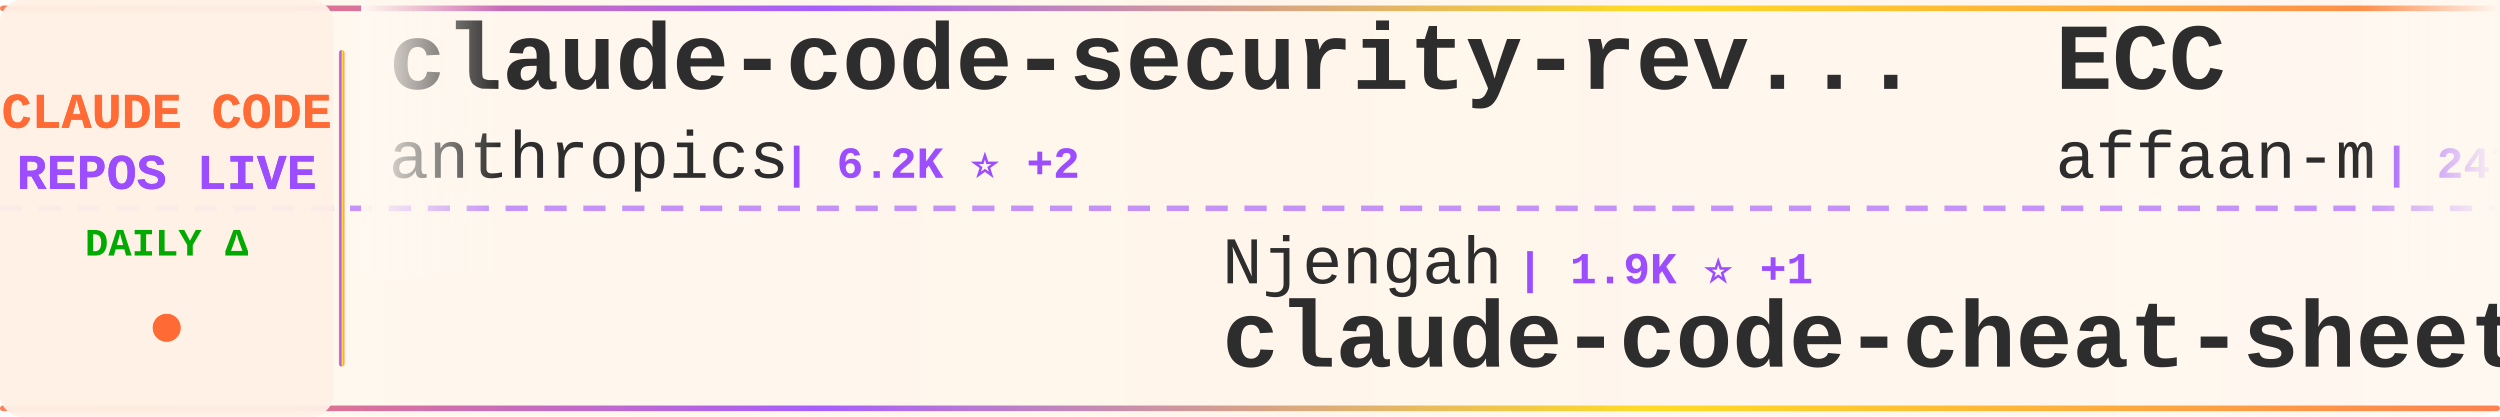
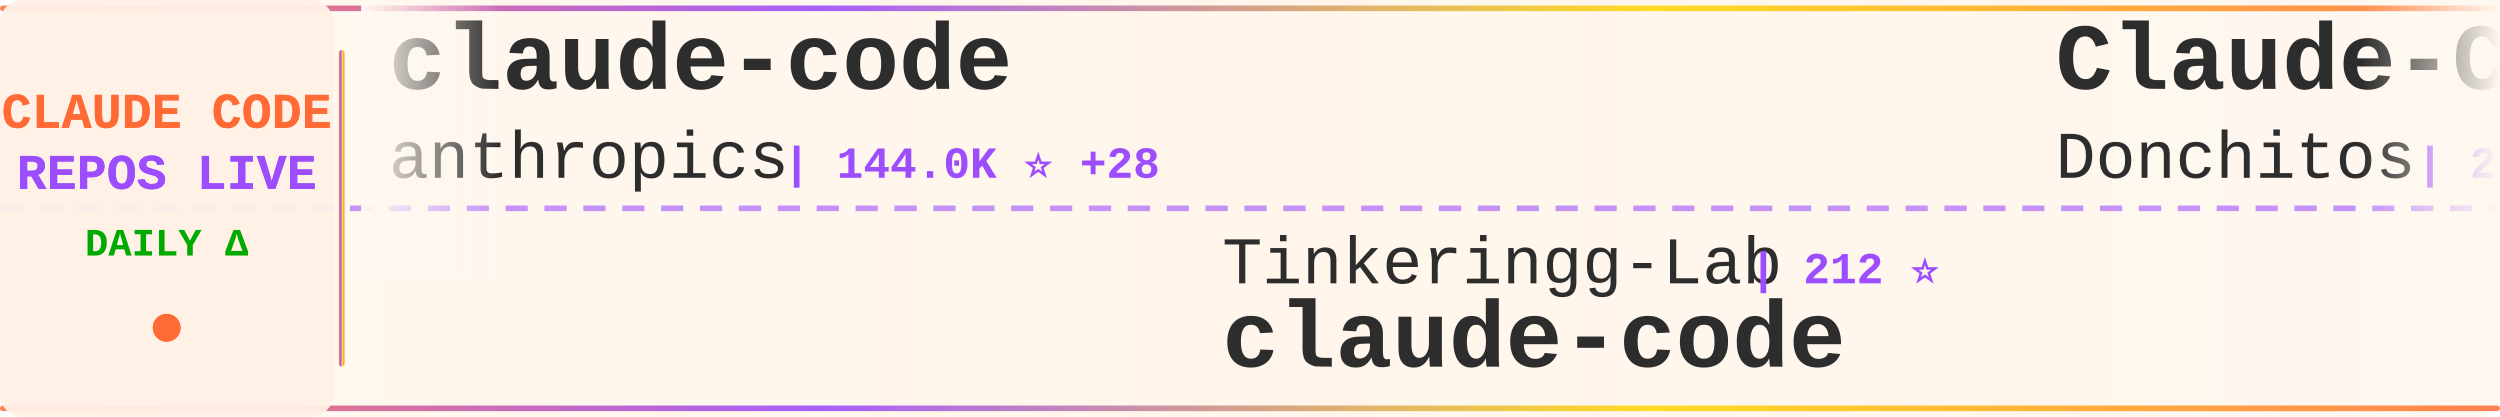
<svg xmlns="http://www.w3.org/2000/svg" width="900" height="150">
  <defs>
    <linearGradient id="tickerBg" x1="0%" y1="0%" x2="100%" y2="0%">
      <stop offset="0%" style="stop-color:#fff8f0;stop-opacity:0.98" />
      <stop offset="50%" style="stop-color:#fff5eb;stop-opacity:1" />
      <stop offset="100%" style="stop-color:#fff8f0;stop-opacity:0.98" />
    </linearGradient>
    <linearGradient id="borderGrad" x1="0%" y1="0%" x2="100%" y2="0%">
      <stop offset="0%" style="stop-color:#FF6B35;stop-opacity:0.85">
        <animate attributeName="stop-opacity" values="0.85;1;0.85" dur="2s" repeatCount="indefinite" />
      </stop>
      <stop offset="33%" style="stop-color:#9C4EFF;stop-opacity:0.9">
        <animate attributeName="stop-opacity" values="0.9;1;0.9" dur="2.2s" repeatCount="indefinite" />
      </stop>
      <stop offset="66%" style="stop-color:#FFD700;stop-opacity:0.85">
        <animate attributeName="stop-opacity" values="0.85;1;0.85" dur="1.8s" repeatCount="indefinite" />
      </stop>
      <stop offset="100%" style="stop-color:#FF6B35;stop-opacity:0.85">
        <animate attributeName="stop-opacity" values="0.85;1;0.85" dur="2s" repeatCount="indefinite" />
      </stop>
    </linearGradient>
    <filter id="textGlow">
      <feGaussianBlur stdDeviation="0.15" result="coloredBlur" />
      <feMerge>
        <feMergeNode in="coloredBlur" />
        <feMergeNode in="SourceGraphic" />
      </feMerge>
    </filter>
    <filter id="metricGlow">
      <feGaussianBlur stdDeviation="0.2" result="coloredBlur" />
      <feMerge>
        <feMergeNode in="coloredBlur" />
        <feMergeNode in="SourceGraphic" />
      </feMerge>
    </filter>
    <linearGradient id="leftFade" x1="0%" y1="0%" x2="100%" y2="0%">
      <stop offset="0%" style="stop-color:#fff8f0;stop-opacity:1" />
      <stop offset="100%" style="stop-color:#fff8f0;stop-opacity:0" />
    </linearGradient>
    <linearGradient id="rightFade" x1="0%" y1="0%" x2="100%" y2="0%">
      <stop offset="0%" style="stop-color:#fff8f0;stop-opacity:0" />
      <stop offset="100%" style="stop-color:#fff8f0;stop-opacity:1" />
    </linearGradient>
  </defs>
  <rect width="900" height="150" fill="url(#tickerBg)" rx="8" />
  <rect x="0" y="2" width="900" height="2" fill="url(#borderGrad)" rx="1" />
  <rect x="0" y="146" width="900" height="2" fill="url(#borderGrad)" rx="1" />
  <line x1="0" y1="75" x2="900" y2="75" stroke="#9C4EFF" stroke-width="2" stroke-dasharray="8 6" opacity="0.6" />
  <rect x="0" y="0" width="120" height="150" fill="#fff0e6" opacity="0.95" rx="8" />
  <text x="60" y="46" font-family="'Courier New', monospace" font-size="18" font-weight="bold" fill="#FF6B35" text-anchor="middle" filter="url(#textGlow)">
    CLAUDE CODE
  </text>
  <text x="60" y="68" font-family="'Courier New', monospace" font-size="18" font-weight="bold" fill="#9C4EFF" text-anchor="middle" filter="url(#textGlow)">
    REPOS LIVE
  </text>
  <text x="60" y="92" font-family="'Courier New', monospace" font-size="14" font-weight="bold" fill="#00aa00" text-anchor="middle">
    DAILY Δ
  </text>
  <circle cx="60" cy="118" r="5" fill="#FF6B35" filter="url(#metricGlow)">
    <animate attributeName="r" values="4;6;4" dur="1.5s" repeatCount="indefinite" />
    <animate attributeName="opacity" values="0.6;1;0.6" dur="1.5s" repeatCount="indefinite" />
  </circle>
  <rect x="122" y="18" width="2" height="114" fill="url(#borderGrad)" rx="1" />
  <clipPath id="tickerClip">
    <rect x="130" y="0" width="770" height="150" />
  </clipPath>
  <g clip-path="url(#tickerClip)">
    <g id="tickerItems">
      <animateTransform attributeName="transform" attributeType="XML" type="translate" from="0 0" to="-3000 0" dur="54s" repeatCount="indefinite" />
      <g transform="translate(0, 0)">
-         <text x="140" y="32" font-family="'Courier New', monospace" font-size="34" font-weight="bold" fill="#2d2d2d">claude-code-security-rev...</text>
+         <text x="140" y="32" font-family="'Courier New', monospace" font-size="34" font-weight="bold" fill="#2d2d2d">claude-code</text>
        <text x="140" y="64" font-family="'Courier New', monospace" font-size="24" font-weight="normal" fill="#2d2d2d" opacity="1.0">anthropics</text>
-         <text x="282" y="64" font-family="'Courier New', monospace" font-size="16" font-weight="bold" fill="#9C4EFF"> | 6.2K ⭐ +2</text>
+         <text x="282" y="64" font-family="'Courier New', monospace" font-size="16" font-weight="bold" fill="#9C4EFF"> | 144.0K ⭐ +28</text>
      </g>
      <g transform="translate(300, 0)">
-         <text x="140" y="102" font-family="'Courier New', monospace" font-size="24" font-weight="normal" fill="#2d2d2d" opacity="1.0">Njengah</text>
-         <text x="246" y="102" font-family="'Courier New', monospace" font-size="16" font-weight="bold" fill="#9C4EFF"> | 1.9K ⭐ +1</text>
-         <text x="140" y="132" font-family="'Courier New', monospace" font-size="34" font-weight="bold" fill="#2d2d2d">claude-code-cheat-sheet</text>
+         <text x="140" y="102" font-family="'Courier New', monospace" font-size="24" font-weight="normal" fill="#2d2d2d" opacity="1.0">Tinkeringg-Lab</text>
+         <text x="330" y="102" font-family="'Courier New', monospace" font-size="16" font-weight="bold" fill="#9C4EFF"> | 212 ⭐</text>
+         <text x="140" y="132" font-family="'Courier New', monospace" font-size="34" font-weight="bold" fill="#2d2d2d">claude-code</text>
      </g>
      <g transform="translate(600, 0)">
-         <text x="140" y="32" font-family="'Courier New', monospace" font-size="34" font-weight="bold" fill="#2d2d2d">ECC</text>
-         <text x="140" y="64" font-family="'Courier New', monospace" font-size="24" font-weight="normal" fill="#2d2d2d" opacity="1.0">affaan-m</text>
-         <text x="258" y="64" font-family="'Courier New', monospace" font-size="16" font-weight="bold" fill="#9C4EFF"> | 247.3K ⭐ +260</text>
+         <text x="140" y="32" font-family="'Courier New', monospace" font-size="34" font-weight="bold" fill="#2d2d2d">Claude-Code-Game-Studios</text>
+         <text x="140" y="64" font-family="'Courier New', monospace" font-size="24" font-weight="normal" fill="#2d2d2d" opacity="1.0">Donchitos</text>
+         <text x="270" y="64" font-family="'Courier New', monospace" font-size="16" font-weight="bold" fill="#9C4EFF"> | 24.8K ⭐ +4</text>
      </g>
      <g transform="translate(900, 0)">
-         <text x="140" y="102" font-family="'Courier New', monospace" font-size="24" font-weight="normal" fill="#2d2d2d" opacity="1.0">alejandrobalderas</text>
-         <text x="366" y="102" font-family="'Courier New', monospace" font-size="16" font-weight="bold" fill="#9C4EFF"> | 2.8K ⭐</text>
-         <text x="140" y="132" font-family="'Courier New', monospace" font-size="34" font-weight="bold" fill="#2d2d2d">claude-code-from-source</text>
+         <text x="140" y="102" font-family="'Courier New', monospace" font-size="24" font-weight="normal" fill="#2d2d2d" opacity="1.0">ykdojo</text>
+         <text x="234" y="102" font-family="'Courier New', monospace" font-size="16" font-weight="bold" fill="#9C4EFF"> | 10.0K ⭐ +3</text>
+         <text x="140" y="132" font-family="'Courier New', monospace" font-size="34" font-weight="bold" fill="#2d2d2d">claude-code-tips</text>
      </g>
      <g transform="translate(1200, 0)">
-         <text x="140" y="32" font-family="'Courier New', monospace" font-size="34" font-weight="bold" fill="#2d2d2d">oh-my-claudecode</text>
-         <text x="140" y="64" font-family="'Courier New', monospace" font-size="24" font-weight="normal" fill="#2d2d2d" opacity="1.0">Yeachan-Heo</text>
-         <text x="294" y="64" font-family="'Courier New', monospace" font-size="16" font-weight="bold" fill="#9C4EFF"> | 39.0K ⭐ +2</text>
+         <text x="140" y="32" font-family="'Courier New', monospace" font-size="34" font-weight="bold" fill="#2d2d2d">andrej-karpathy-skills</text>
+         <text x="140" y="64" font-family="'Courier New', monospace" font-size="24" font-weight="normal" fill="#2d2d2d" opacity="1.0">multica-ai</text>
+         <text x="282" y="64" font-family="'Courier New', monospace" font-size="16" font-weight="bold" fill="#9C4EFF"> | 210.0K ⭐ +94</text>
      </g>
      <g transform="translate(1500, 0)">
-         <text x="140" y="102" font-family="'Courier New', monospace" font-size="24" font-weight="normal" fill="#2d2d2d" opacity="1.0">isboyjc</text>
-         <text x="246" y="102" font-family="'Courier New', monospace" font-size="16" font-weight="bold" fill="#9C4EFF"> | 162 ⭐</text>
+         <text x="140" y="102" font-family="'Courier New', monospace" font-size="24" font-weight="normal" fill="#2d2d2d" opacity="1.0">freestylefly</text>
+         <text x="306" y="102" font-family="'Courier New', monospace" font-size="16" font-weight="bold" fill="#9C4EFF"> | 130 ⭐</text>
        <text x="140" y="132" font-family="'Courier New', monospace" font-size="34" font-weight="bold" fill="#2d2d2d">claude-code</text>
      </g>
      <g transform="translate(1800, 0)">
-         <text x="140" y="32" font-family="'Courier New', monospace" font-size="34" font-weight="bold" fill="#2d2d2d">claude-code-source-build</text>
-         <text x="140" y="64" font-family="'Courier New', monospace" font-size="24" font-weight="normal" fill="#2d2d2d" opacity="1.0">andrew-kramer-inno</text>
-         <text x="378" y="64" font-family="'Courier New', monospace" font-size="16" font-weight="bold" fill="#9C4EFF"> | 596 ⭐</text>
+         <text x="140" y="32" font-family="'Courier New', monospace" font-size="34" font-weight="bold" fill="#2d2d2d">claude-code-cli</text>
+         <text x="140" y="64" font-family="'Courier New', monospace" font-size="24" font-weight="normal" fill="#2d2d2d" opacity="1.0">huangserva</text>
+         <text x="282" y="64" font-family="'Courier New', monospace" font-size="16" font-weight="bold" fill="#9C4EFF"> | 627 ⭐</text>
      </g>
      <g transform="translate(2100, 0)">
+         <text x="140" y="102" font-family="'Courier New', monospace" font-size="24" font-weight="normal" fill="#2d2d2d" opacity="1.0">sugyan</text>
+         <text x="234" y="102" font-family="'Courier New', monospace" font-size="16" font-weight="bold" fill="#9C4EFF"> | 1.1K ⭐</text>
+         <text x="140" y="132" font-family="'Courier New', monospace" font-size="34" font-weight="bold" fill="#2d2d2d">claude-code-webui</text>
+       </g>
+       <g transform="translate(2400, 0)">
+         <text x="140" y="32" font-family="'Courier New', monospace" font-size="34" font-weight="bold" fill="#2d2d2d">Claude-Code</text>
+         <text x="140" y="64" font-family="'Courier New', monospace" font-size="24" font-weight="normal" fill="#2d2d2d" opacity="1.0">pengchengneo</text>
+         <text x="306" y="64" font-family="'Courier New', monospace" font-size="16" font-weight="bold" fill="#9C4EFF"> | 1.8K ⭐</text>
+       </g>
+       <g transform="translate(2700, 0)">
        <text x="140" y="102" font-family="'Courier New', monospace" font-size="24" font-weight="normal" fill="#2d2d2d" opacity="1.0">asgeirtj</text>
-         <text x="258" y="102" font-family="'Courier New', monospace" font-size="16" font-weight="bold" fill="#9C4EFF"> | 64.1K ⭐ +14</text>
+         <text x="258" y="102" font-family="'Courier New', monospace" font-size="16" font-weight="bold" fill="#9C4EFF"> | 64.1K ⭐ +16</text>
        <text x="140" y="132" font-family="'Courier New', monospace" font-size="34" font-weight="bold" fill="#2d2d2d">system_prompts_leaks</text>
      </g>
-       <g transform="translate(2400, 0)">
-         <text x="140" y="32" font-family="'Courier New', monospace" font-size="34" font-weight="bold" fill="#2d2d2d">how-claude-code-works</text>
-         <text x="140" y="64" font-family="'Courier New', monospace" font-size="24" font-weight="normal" fill="#2d2d2d" opacity="1.0">Windy3f3f3f3f</text>
-         <text x="318" y="64" font-family="'Courier New', monospace" font-size="16" font-weight="bold" fill="#9C4EFF"> | 3.6K ⭐</text>
-       </g>
-       <g transform="translate(2700, 0)">
-         <text x="140" y="102" font-family="'Courier New', monospace" font-size="24" font-weight="normal" fill="#2d2d2d" opacity="1.0">liuup</text>
-         <text x="222" y="102" font-family="'Courier New', monospace" font-size="16" font-weight="bold" fill="#9C4EFF"> | 3.9K ⭐ +1</text>
-         <text x="140" y="132" font-family="'Courier New', monospace" font-size="34" font-weight="bold" fill="#2d2d2d">claude-code-analysis</text>
-       </g>
      <g transform="translate(3000, 0)">
-         <text x="140" y="32" font-family="'Courier New', monospace" font-size="34" font-weight="bold" fill="#2d2d2d">claude-code-security-rev...</text>
+         <text x="140" y="32" font-family="'Courier New', monospace" font-size="34" font-weight="bold" fill="#2d2d2d">claude-code</text>
        <text x="140" y="64" font-family="'Courier New', monospace" font-size="24" font-weight="normal" fill="#2d2d2d" opacity="1.0">anthropics</text>
-         <text x="282" y="64" font-family="'Courier New', monospace" font-size="16" font-weight="bold" fill="#9C4EFF"> | 6.2K ⭐ +2</text>
+         <text x="282" y="64" font-family="'Courier New', monospace" font-size="16" font-weight="bold" fill="#9C4EFF"> | 144.0K ⭐ +28</text>
      </g>
      <g transform="translate(3300, 0)">
-         <text x="140" y="102" font-family="'Courier New', monospace" font-size="24" font-weight="normal" fill="#2d2d2d" opacity="1.0">Njengah</text>
-         <text x="246" y="102" font-family="'Courier New', monospace" font-size="16" font-weight="bold" fill="#9C4EFF"> | 1.9K ⭐ +1</text>
-         <text x="140" y="132" font-family="'Courier New', monospace" font-size="34" font-weight="bold" fill="#2d2d2d">claude-code-cheat-sheet</text>
+         <text x="140" y="102" font-family="'Courier New', monospace" font-size="24" font-weight="normal" fill="#2d2d2d" opacity="1.0">Tinkeringg-Lab</text>
+         <text x="330" y="102" font-family="'Courier New', monospace" font-size="16" font-weight="bold" fill="#9C4EFF"> | 212 ⭐</text>
+         <text x="140" y="132" font-family="'Courier New', monospace" font-size="34" font-weight="bold" fill="#2d2d2d">claude-code</text>
      </g>
      <g transform="translate(3600, 0)">
-         <text x="140" y="32" font-family="'Courier New', monospace" font-size="34" font-weight="bold" fill="#2d2d2d">ECC</text>
-         <text x="140" y="64" font-family="'Courier New', monospace" font-size="24" font-weight="normal" fill="#2d2d2d" opacity="1.0">affaan-m</text>
-         <text x="258" y="64" font-family="'Courier New', monospace" font-size="16" font-weight="bold" fill="#9C4EFF"> | 247.3K ⭐ +260</text>
+         <text x="140" y="32" font-family="'Courier New', monospace" font-size="34" font-weight="bold" fill="#2d2d2d">Claude-Code-Game-Studios</text>
+         <text x="140" y="64" font-family="'Courier New', monospace" font-size="24" font-weight="normal" fill="#2d2d2d" opacity="1.0">Donchitos</text>
+         <text x="270" y="64" font-family="'Courier New', monospace" font-size="16" font-weight="bold" fill="#9C4EFF"> | 24.8K ⭐ +4</text>
      </g>
      <g transform="translate(3900, 0)">
-         <text x="140" y="102" font-family="'Courier New', monospace" font-size="24" font-weight="normal" fill="#2d2d2d" opacity="1.0">alejandrobalderas</text>
-         <text x="366" y="102" font-family="'Courier New', monospace" font-size="16" font-weight="bold" fill="#9C4EFF"> | 2.8K ⭐</text>
-         <text x="140" y="132" font-family="'Courier New', monospace" font-size="34" font-weight="bold" fill="#2d2d2d">claude-code-from-source</text>
+         <text x="140" y="102" font-family="'Courier New', monospace" font-size="24" font-weight="normal" fill="#2d2d2d" opacity="1.0">ykdojo</text>
+         <text x="234" y="102" font-family="'Courier New', monospace" font-size="16" font-weight="bold" fill="#9C4EFF"> | 10.0K ⭐ +3</text>
+         <text x="140" y="132" font-family="'Courier New', monospace" font-size="34" font-weight="bold" fill="#2d2d2d">claude-code-tips</text>
      </g>
    </g>
  </g>
  <rect x="130" y="0" width="50" height="100" fill="url(#leftFade)" />
  <rect x="850" y="0" width="50" height="100" fill="url(#rightFade)" />
</svg>
